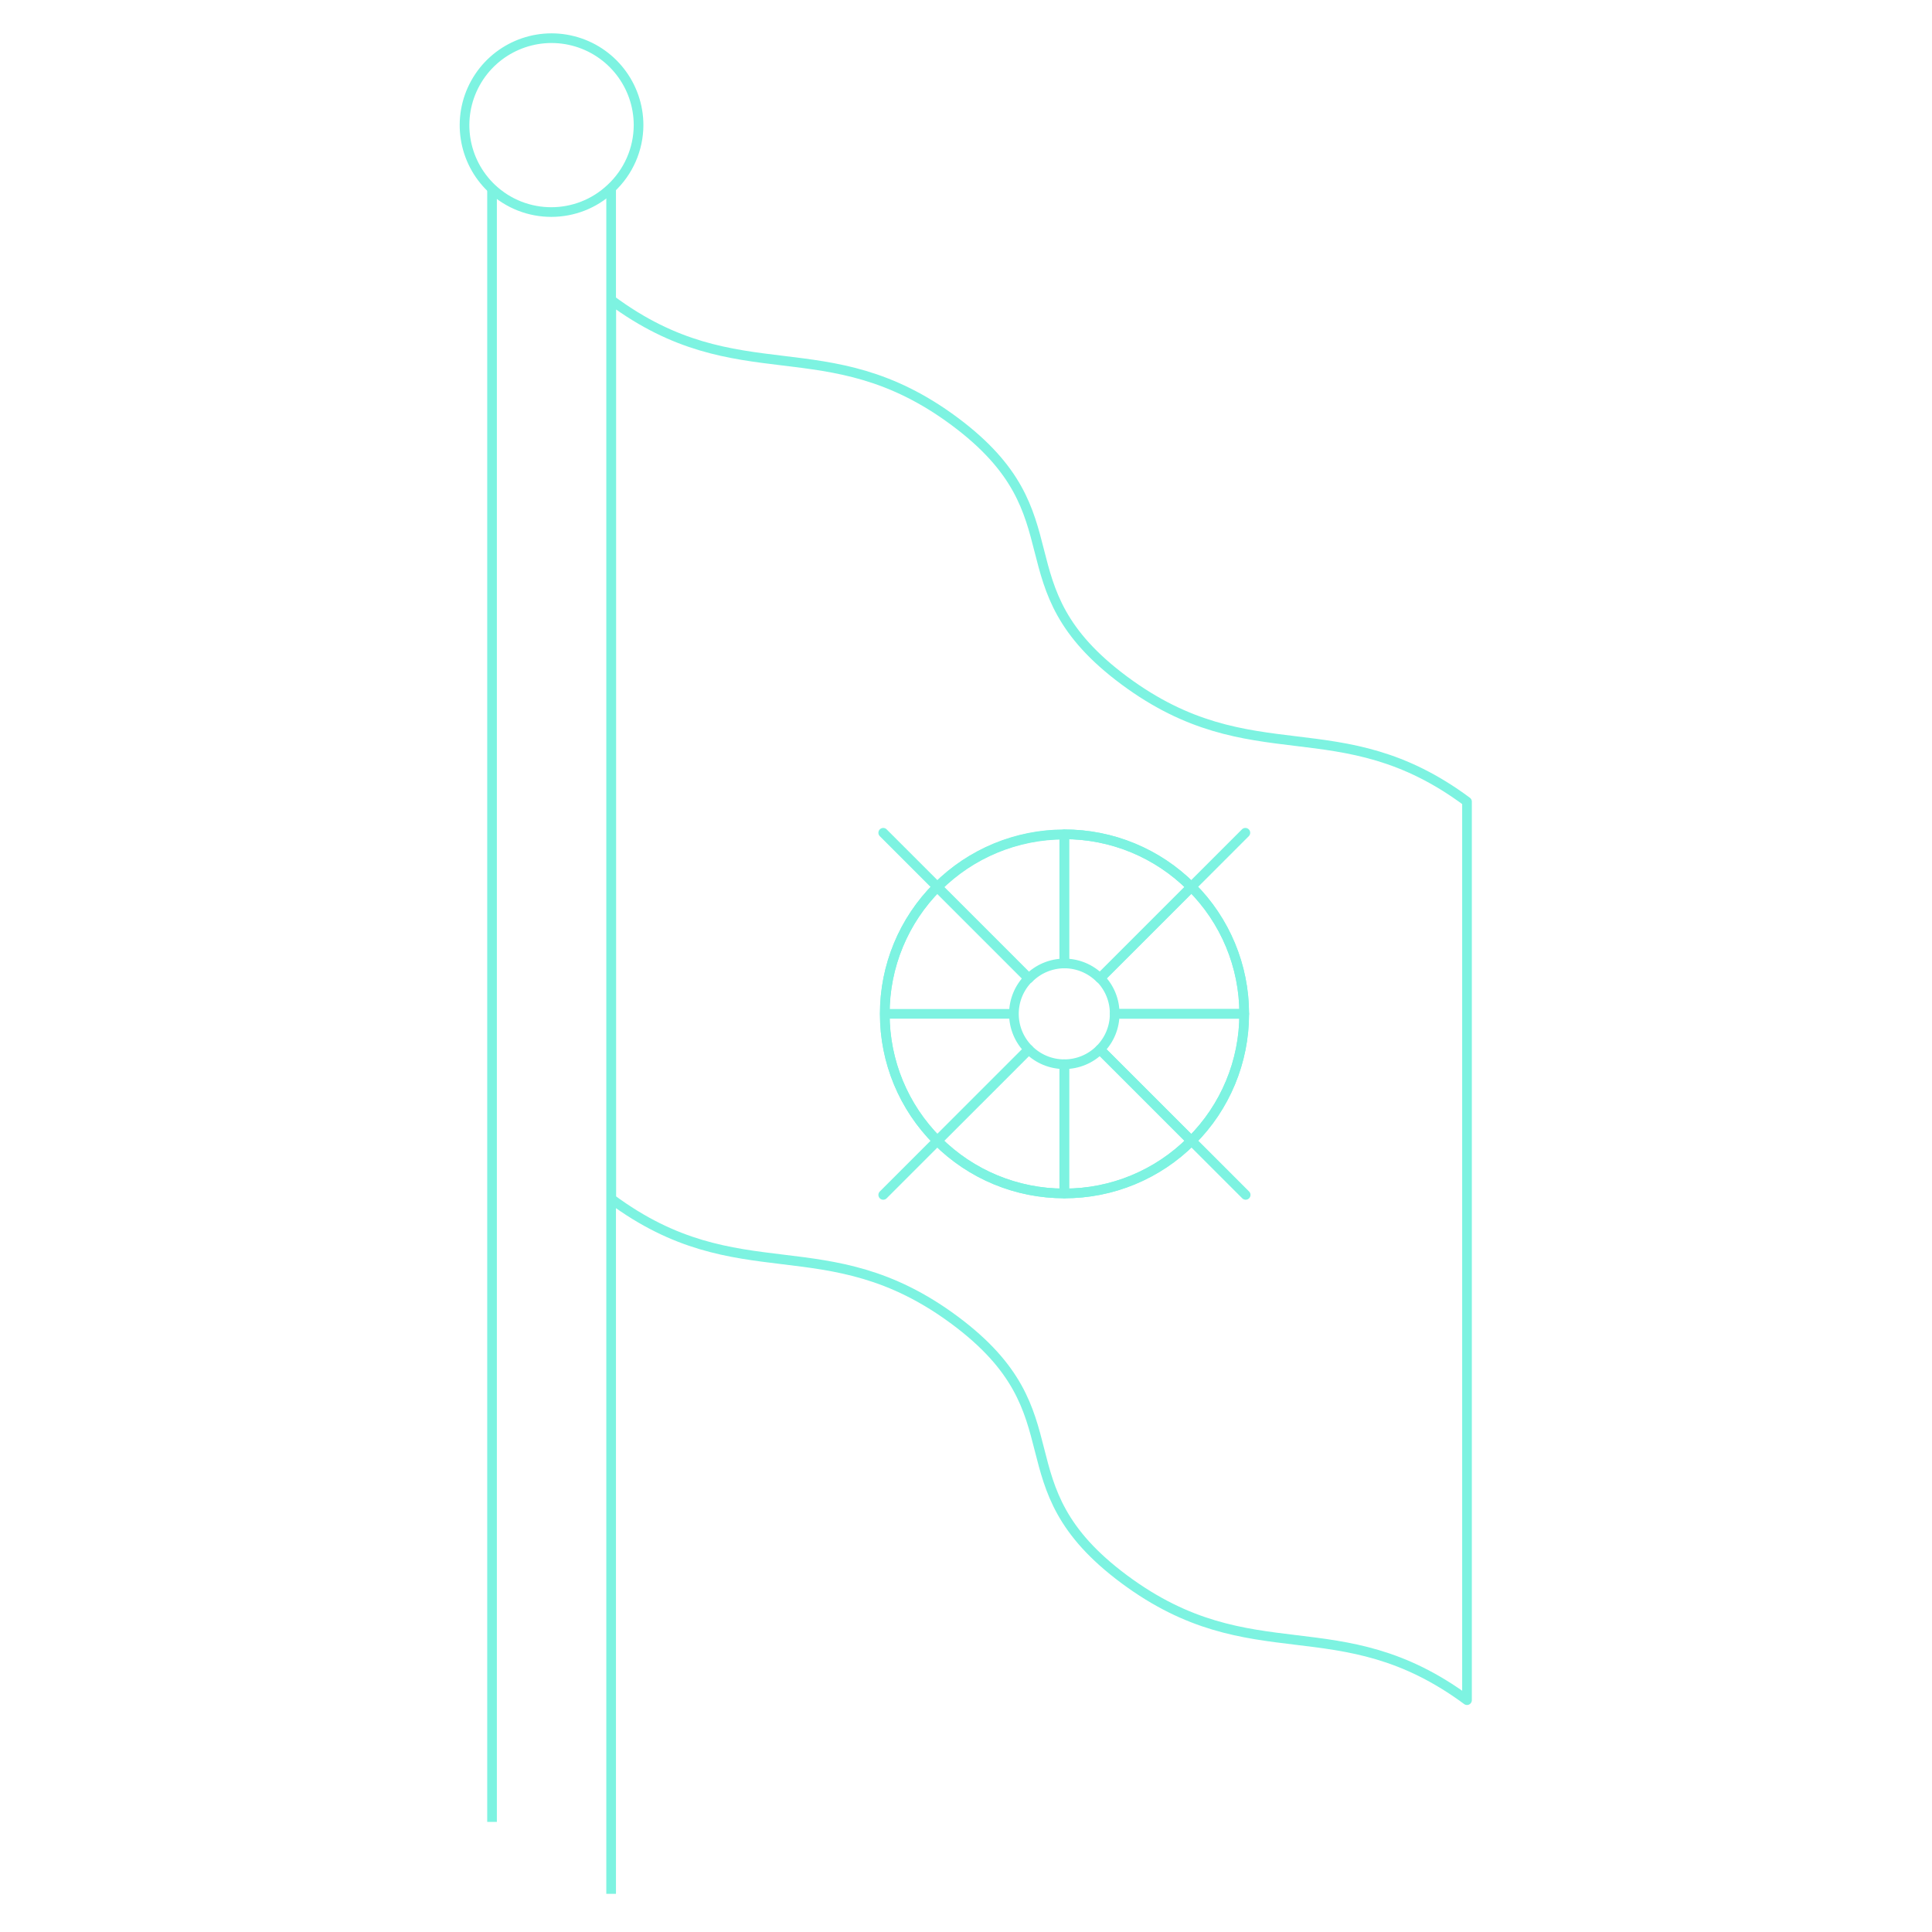
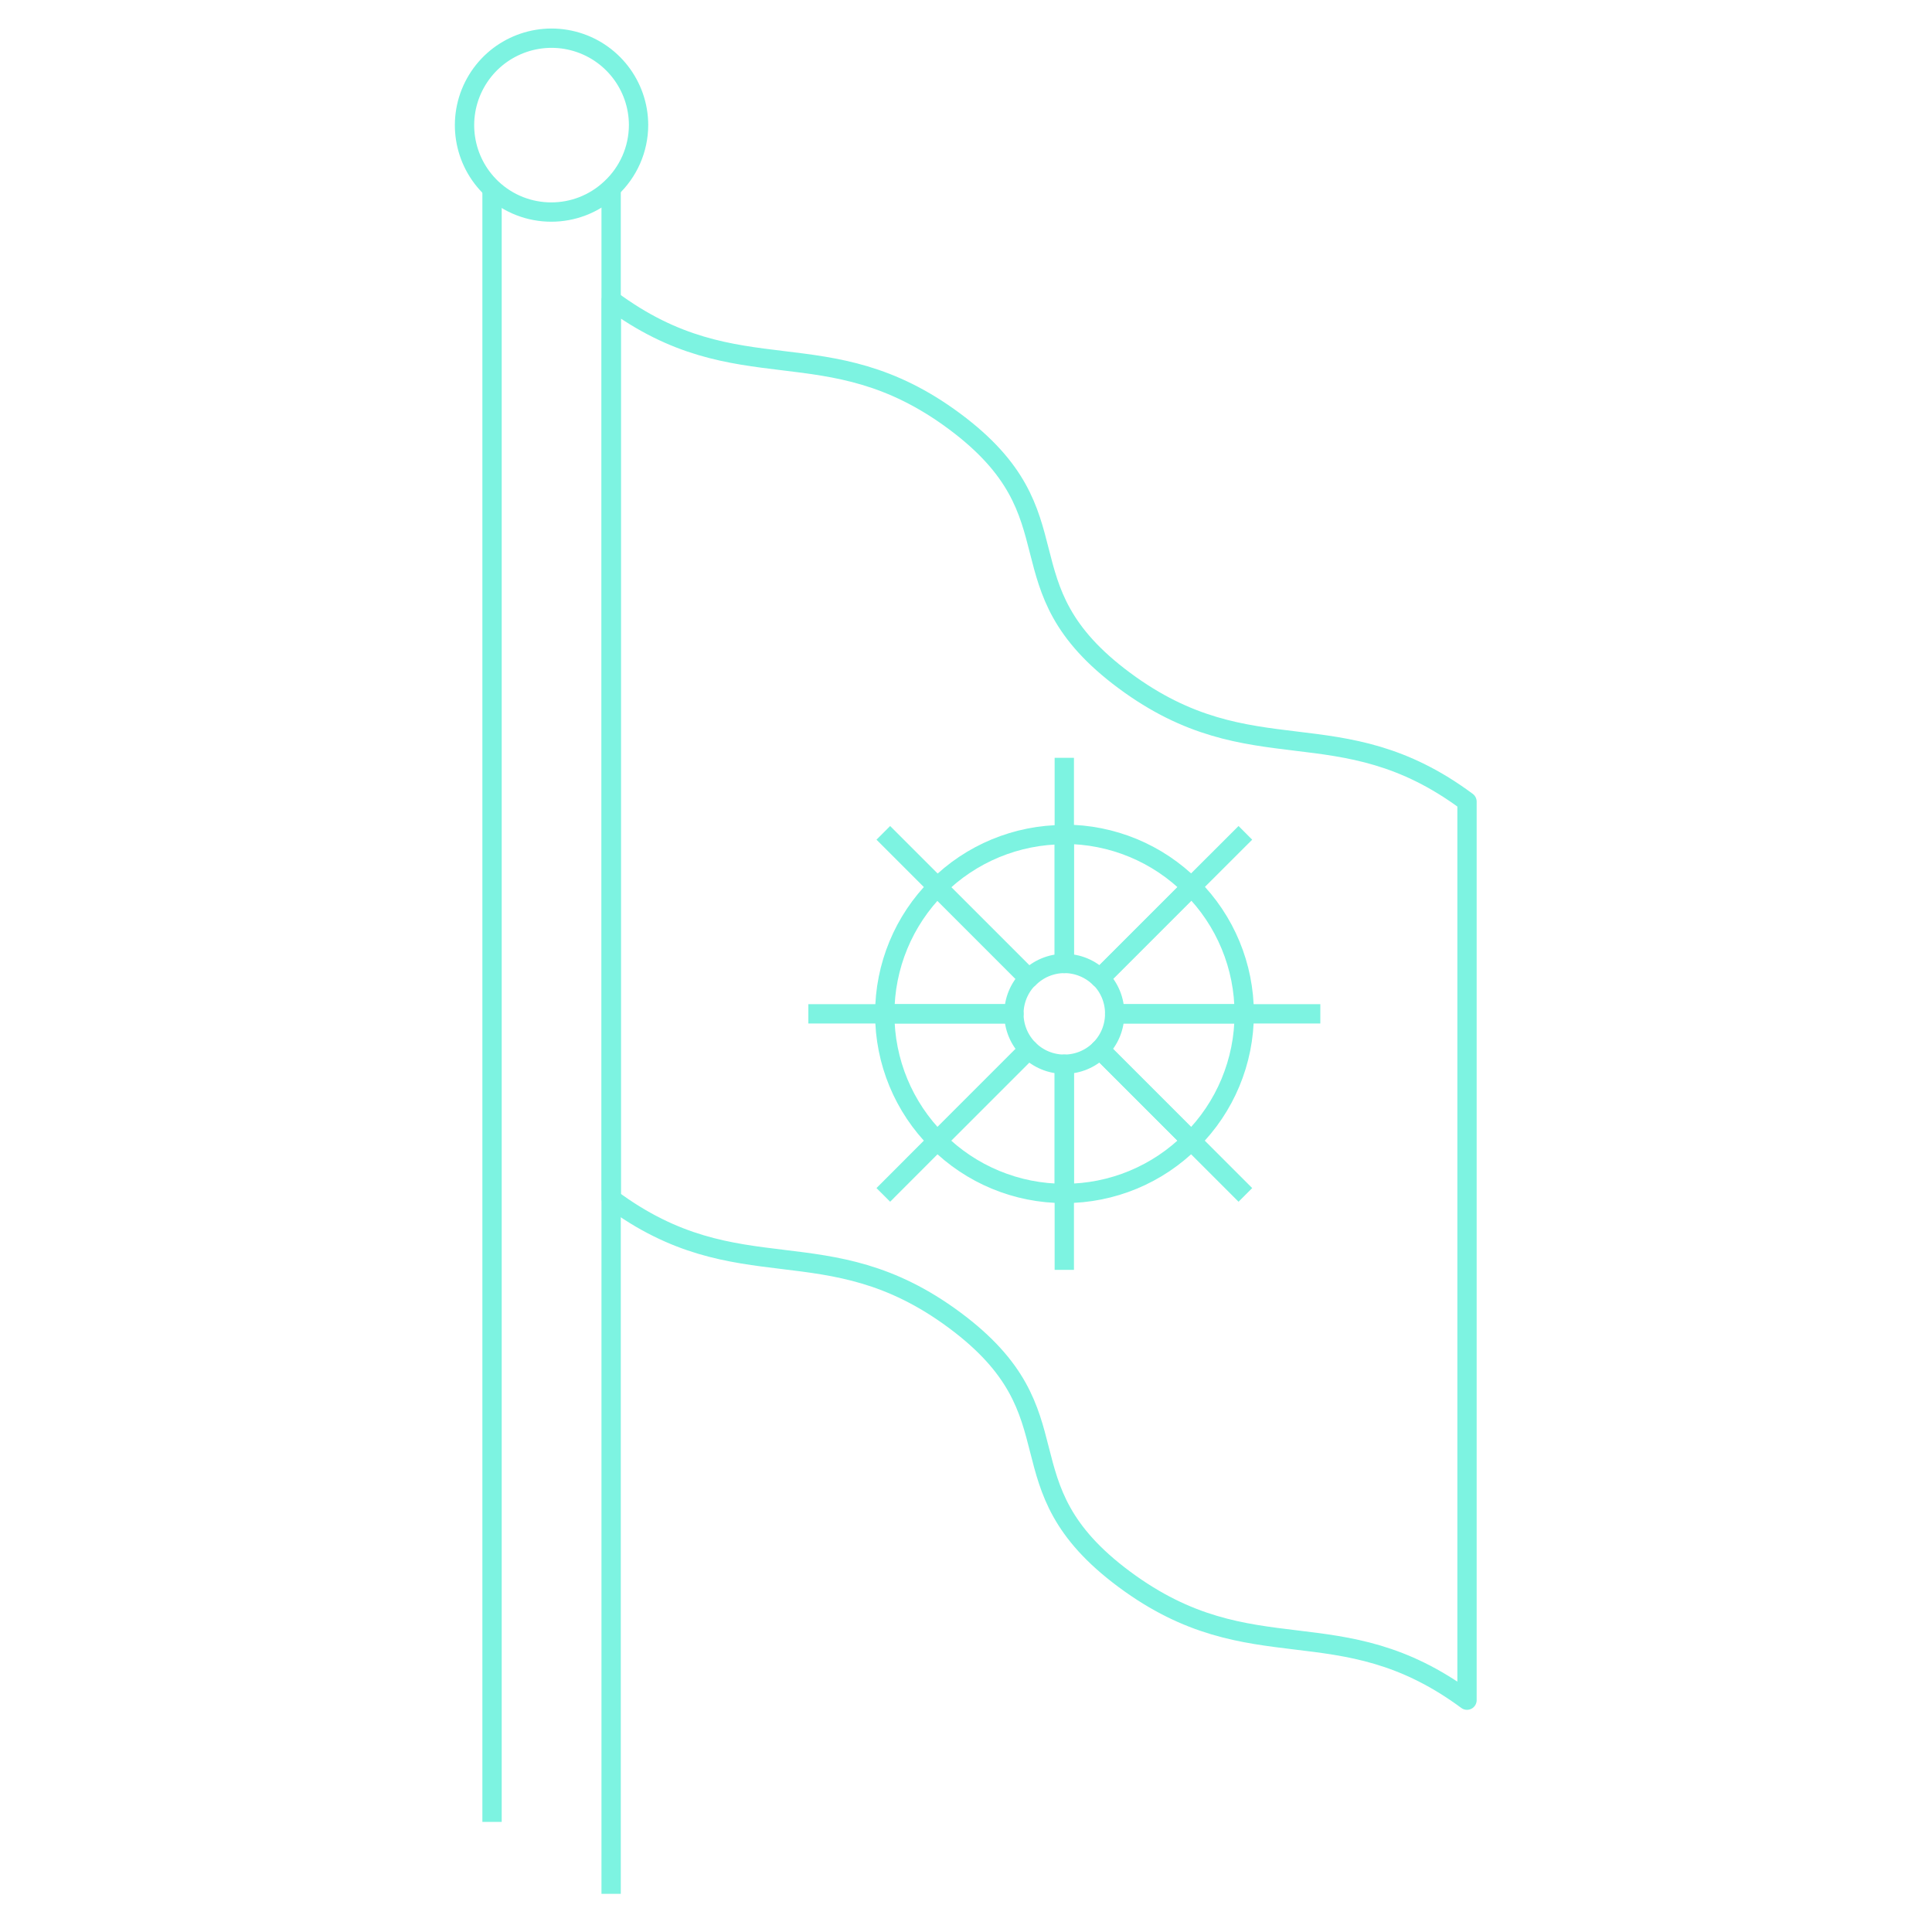
- <svg xmlns="http://www.w3.org/2000/svg" id="Layer_1" data-name="Layer 1" viewBox="0 0 250 250">
+ <svg xmlns="http://www.w3.org/2000/svg" id="Layer_1" width="250" height="250" data-name="Layer 1" viewBox="0 0 250 250">
  <defs>
-     <style>.cls-1{fill:none;stroke:#7df3e1;stroke-linejoin:round;stroke-width:1.25px}</style>
+     <style>.cls-1{fill:none;stroke:#7df3e1;stroke-linejoin:round;stroke-width:2.5px}</style>
  </defs>
-   <path class="cls-1" d="M79.08 24.38v220.68m-15.41-9.31V24.38M189.83 220zM145.5 88.07c-16.61-12.31-5.42-21.25-22-33.56s-27.8-3.37-44.4-15.68v116.3c16.6 12.31 27.79 3.37 44.4 15.68s5.41 21.25 22 33.56 27.76 3.38 44.33 15.63V103.73c-16.55-12.3-27.74-3.36-44.33-15.66zm-7.78 66.36a23.17 23.17 0 01-16.43-6.81l-7 7 7-7a23.16 23.16 0 01-6.8-16.43 23.18 23.18 0 016.8-16.43l-7-7 7 7a23.2 23.2 0 0116.43-6.8 23.16 23.16 0 0116.43 6.8l7-7-7 7a23.15 23.15 0 016.85 16.43 23.13 23.13 0 01-6.81 16.43l7 7-7-7a23.13 23.13 0 01-16.47 6.81z" />
-   <path class="cls-1" d="M137.72 124.67V108a23.2 23.2 0 00-16.43 6.8l11.82 11.82a6.5 6.5 0 014.61-1.95zm6.52 6.52H161a23.15 23.15 0 00-6.81-16.43l-11.82 11.82a6.5 6.5 0 011.87 4.61z" />
-   <path class="cls-1" d="M133.11 126.58l-11.82-11.82a23.18 23.18 0 00-6.8 16.43h16.71a6.5 6.5 0 011.91-4.61zm9.22 0l11.82-11.82a23.16 23.16 0 00-16.43-6.8v16.71a6.5 6.5 0 014.61 1.91zm-11.13 4.61h-16.71a23.16 23.16 0 006.8 16.43l11.82-11.82a6.5 6.5 0 01-1.91-4.61zm6.52 6.52v16.72a23.13 23.13 0 0016.43-6.81l-11.82-11.82a6.5 6.5 0 01-4.61 1.91z" />
-   <path class="cls-1" d="M161 131.19h-16.76a6.5 6.5 0 01-1.91 4.61l11.82 11.82a23.13 23.13 0 006.85-16.43zm-27.89 4.61l-11.82 11.82a23.17 23.17 0 0016.43 6.81v-16.72a6.5 6.5 0 01-4.61-1.91zM82.63 16.19a11.26 11.26 0 10-19 8.19 11.23 11.23 0 0015.41 0 11.21 11.21 0 003.59-8.19z" />
+   <polyline points="79.08 24.38 79.08 218.83 79.08 245.06" class="cls-1" />
+   <polyline points="63.67 235.75 63.67 209.52 63.67 24.38" class="cls-1" />
+   <path d="M189.83,220h0l0,0Z" class="cls-1" />
+   <path d="M145.5,88.07c-16.61-12.31-5.42-21.25-22-33.56s-27.8-3.37-44.4-15.68v116.3c16.6,12.31,27.79,3.37,44.4,15.68s5.41,21.25,22,33.56,27.76,3.38,44.33,15.63l0-116.27C173.28,91.43,162.09,100.37,145.5,88.07Z" class="cls-1" />
+   <path d="M137.72,124.67V108a23.2,23.2,0,0,0-16.43,6.8l11.82,11.82A6.5,6.5,0,0,1,137.72,124.67Z" class="cls-1" />
+   <path d="M144.24,131.19H161a23.15,23.15,0,0,0-6.81-16.43l-11.82,11.82A6.5,6.5,0,0,1,144.24,131.19Z" class="cls-1" />
+   <path d="M133.11,126.58l-11.82-11.82a23.18,23.18,0,0,0-6.8,16.43H131.2A6.5,6.5,0,0,1,133.11,126.58Z" class="cls-1" />
+   <path d="M142.33,126.58l11.82-11.82a23.16,23.16,0,0,0-16.43-6.8v16.71A6.5,6.5,0,0,1,142.33,126.58Z" class="cls-1" />
+   <path d="M131.2,131.19H114.49a23.16,23.16,0,0,0,6.8,16.43l11.82-11.82A6.5,6.5,0,0,1,131.2,131.19Z" class="cls-1" />
+   <path d="M137.72,137.71v16.72a23.13,23.13,0,0,0,16.43-6.81L142.33,135.8A6.5,6.5,0,0,1,137.72,137.71Z" class="cls-1" />
+   <path d="M161,131.19H144.24a6.5,6.5,0,0,1-1.91,4.61l11.82,11.82A23.13,23.13,0,0,0,161,131.19Z" class="cls-1" />
+   <path d="M133.11,135.8l-11.82,11.82a23.17,23.17,0,0,0,16.43,6.81V137.71A6.5,6.5,0,0,1,133.11,135.8Z" class="cls-1" />
+   <path d="M82.63,16.19a11.26,11.26,0,1,0-19,8.19h0a11.23,11.23,0,0,0,15.41,0h0A11.21,11.21,0,0,0,82.63,16.19Z" class="cls-1" />
+   <line x1="154.15" x2="161.15" y1="147.62" y2="154.62" class="cls-1" />
+   <line x1="160.96" x2="170.85" y1="131.19" y2="131.19" class="cls-1" />
+   <line x1="154.15" x2="161.15" y1="114.76" y2="107.77" class="cls-1" />
+   <line x1="137.72" x2="137.72" y1="107.96" y2="98.06" class="cls-1" />
+   <line x1="121.29" x2="114.3" y1="114.76" y2="107.77" class="cls-1" />
+   <line x1="114.49" x2="104.6" y1="131.19" y2="131.19" class="cls-1" />
+   <line x1="121.29" x2="114.3" y1="147.62" y2="154.62" class="cls-1" />
+   <line x1="137.72" x2="137.72" y1="154.43" y2="164.32" class="cls-1" />
</svg>
